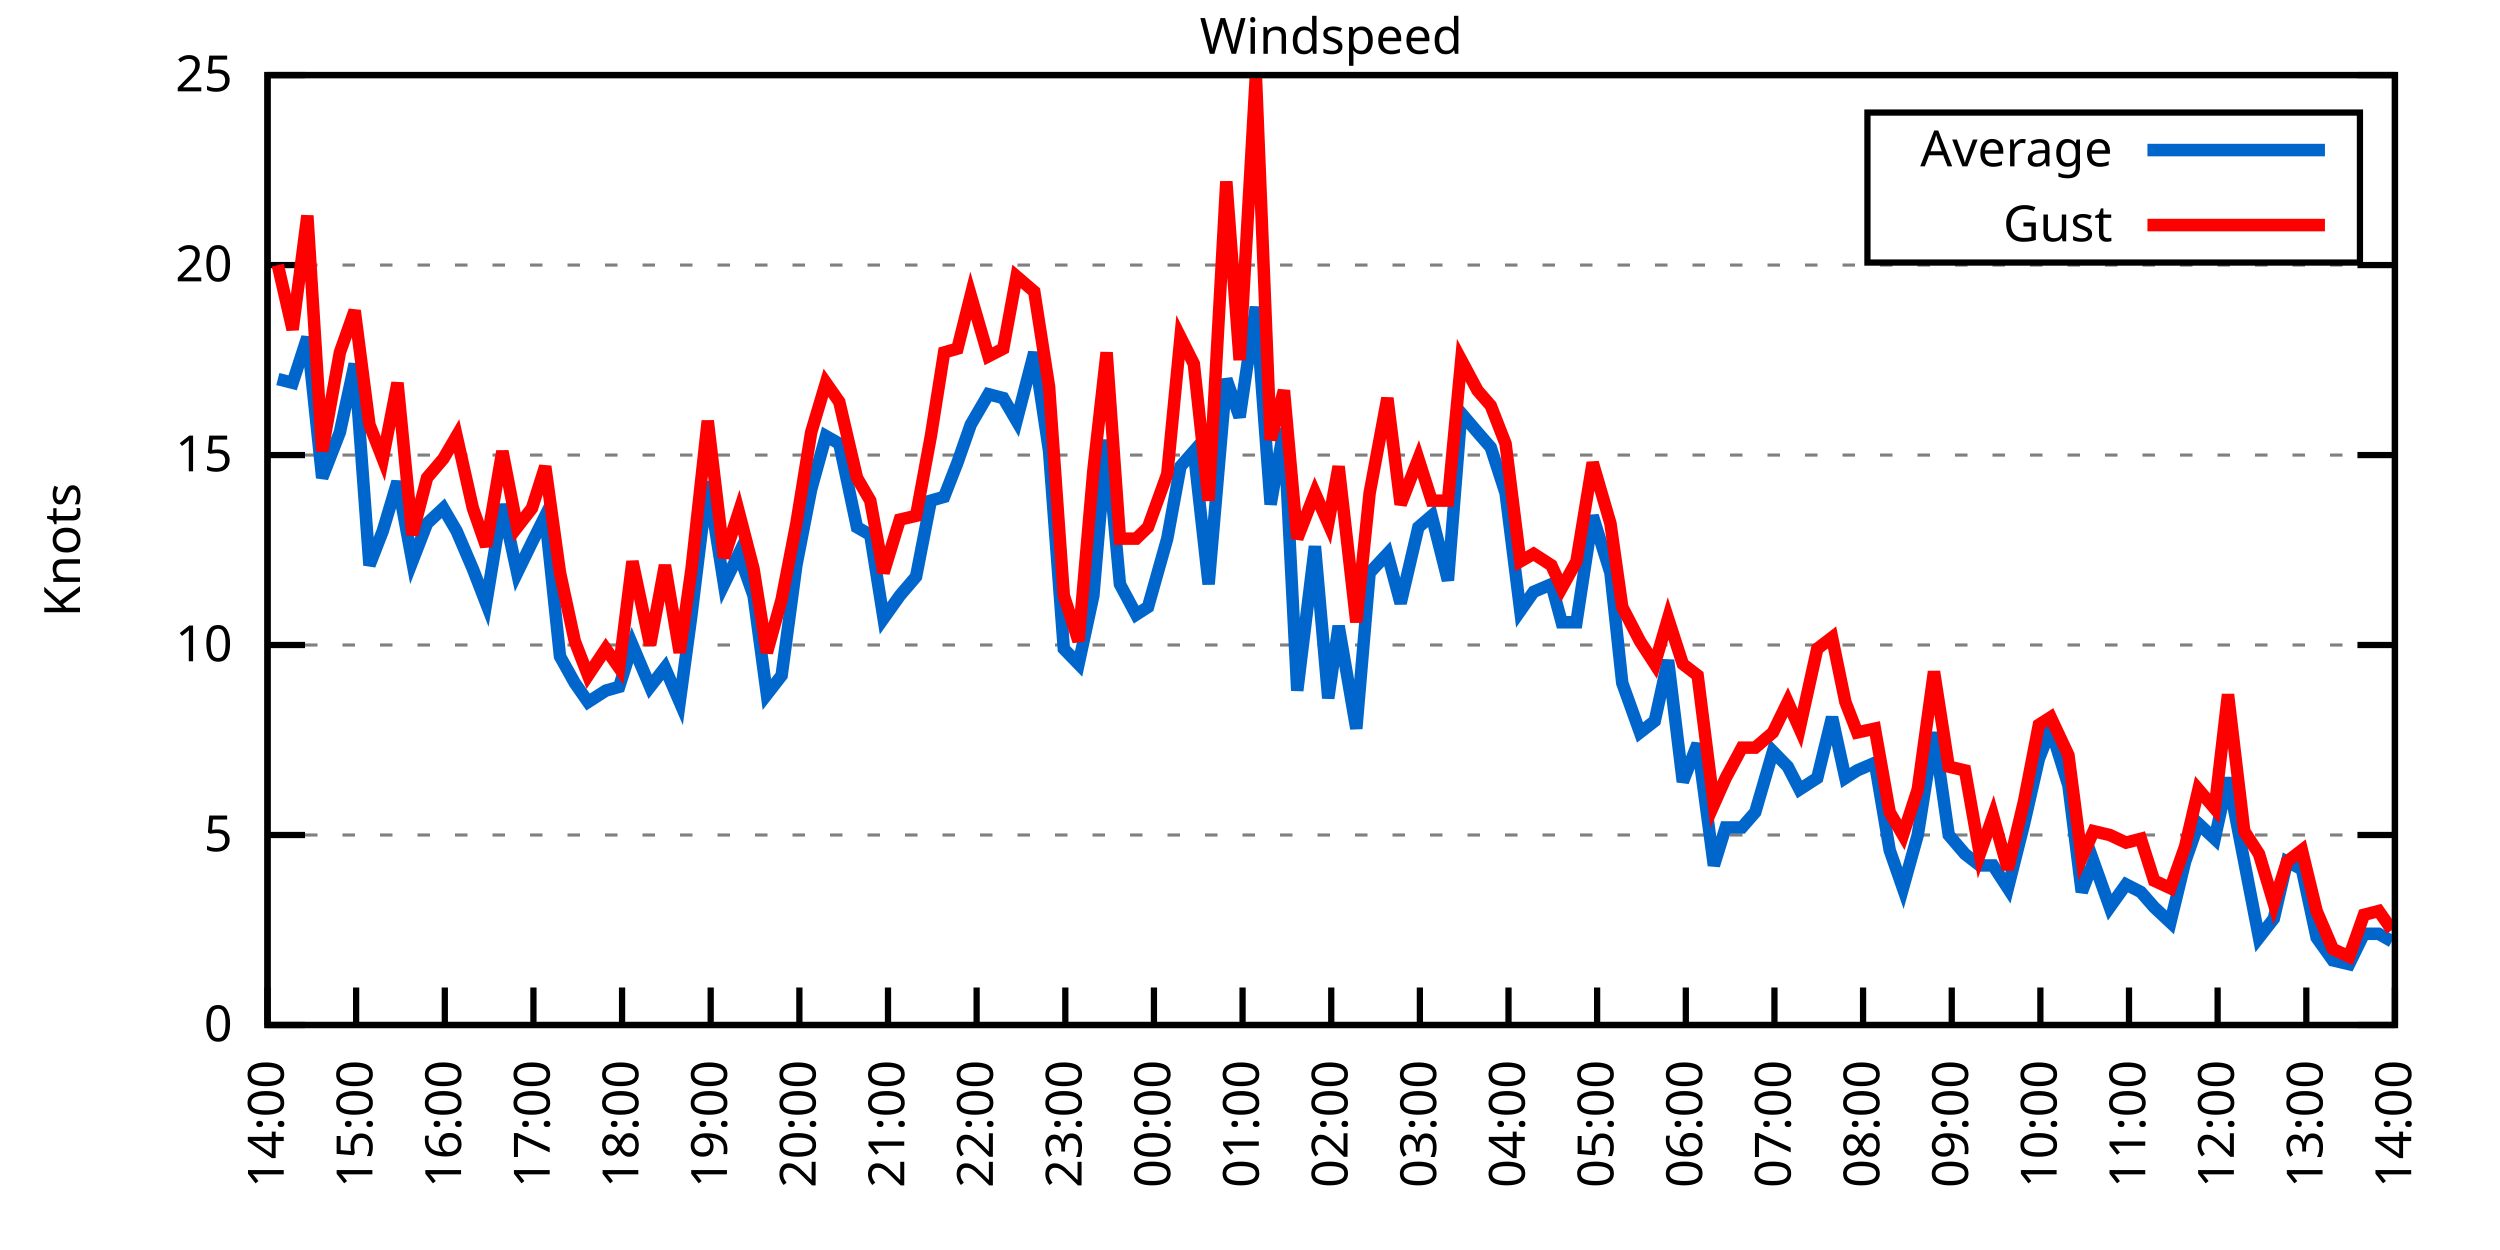
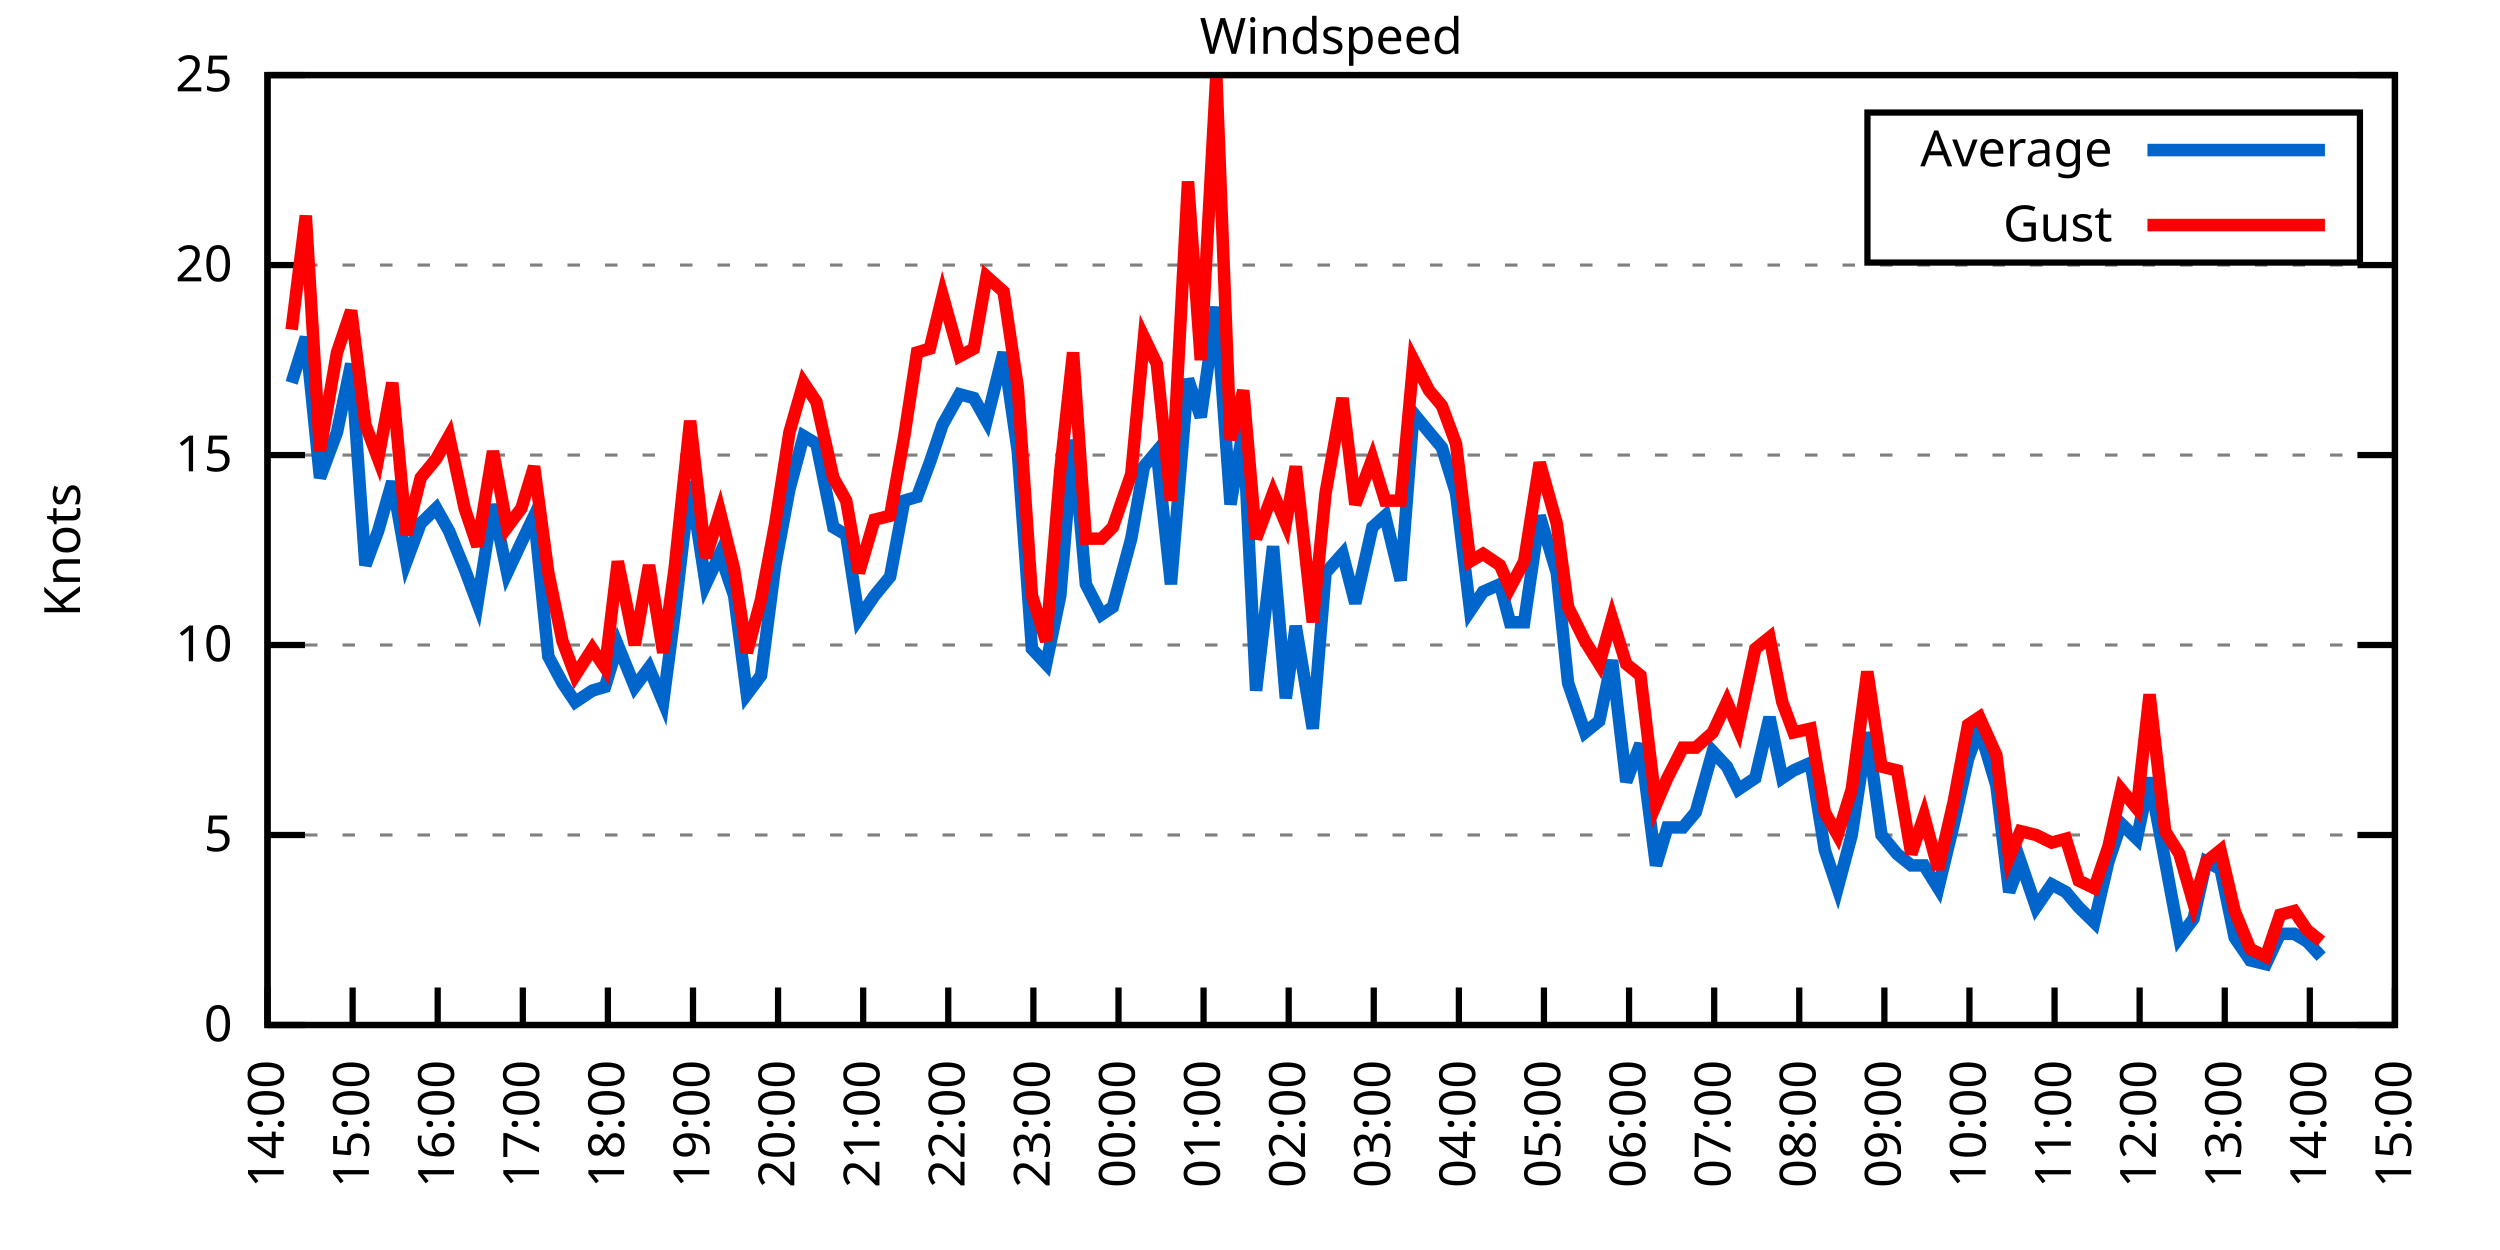
<svg xmlns="http://www.w3.org/2000/svg" xmlns:xlink="http://www.w3.org/1999/xlink" width="400" height="200" viewBox="0 0 400 200">
  <g id="gnuplot_canvas">
    <rect x="0" y="0" width="400" height="200" fill="none" />
    <defs>
      <circle id="gpDot" r="0.5" stroke-width="0.5" stroke="currentColor" />
      <path id="gpPt0" stroke-width="0.333" stroke="currentColor" d="M-1,0 h2 M0,-1 v2" />
      <path id="gpPt1" stroke-width="0.333" stroke="currentColor" d="M-1,-1 L1,1 M1,-1 L-1,1" />
      <path id="gpPt2" stroke-width="0.333" stroke="currentColor" d="M-1,0 L1,0 M0,-1 L0,1 M-1,-1 L1,1 M-1,1 L1,-1" />
      <rect id="gpPt3" stroke-width="0.333" stroke="currentColor" x="-1" y="-1" width="2" height="2" />
      <rect id="gpPt4" stroke-width="0.333" stroke="currentColor" fill="currentColor" x="-1" y="-1" width="2" height="2" />
      <circle id="gpPt5" stroke-width="0.333" stroke="currentColor" cx="0" cy="0" r="1" />
      <use xlink:href="#gpPt5" id="gpPt6" fill="currentColor" stroke="none" />
      <path id="gpPt7" stroke-width="0.333" stroke="currentColor" d="M0,-1.33 L-1.33,0.67 L1.33,0.67 z" />
      <use xlink:href="#gpPt7" id="gpPt8" fill="currentColor" stroke="none" />
      <use xlink:href="#gpPt7" id="gpPt9" stroke="currentColor" transform="rotate(180)" />
      <use xlink:href="#gpPt9" id="gpPt10" fill="currentColor" stroke="none" />
      <use xlink:href="#gpPt3" id="gpPt11" stroke="currentColor" transform="rotate(45)" />
      <use xlink:href="#gpPt11" id="gpPt12" fill="currentColor" stroke="none" />
      <path id="gpPt13" stroke-width="0.333" stroke="currentColor" d="M0,1.330 L1.265,0.411 L0.782,-1.067 L-0.782,-1.076 L-1.265,0.411 z" />
      <use xlink:href="#gpPt13" id="gpPt14" fill="currentColor" stroke="none" />
      <filter id="textbox" filterUnits="objectBoundingBox" x="0" y="0" height="1" width="1">
        <feFlood flood-color="white" flood-opacity="1" result="bgnd" />
        <feComposite in="SourceGraphic" in2="bgnd" operator="atop" />
      </filter>
      <filter id="greybox" filterUnits="objectBoundingBox" x="0" y="0" height="1" width="1">
        <feFlood flood-color="lightgrey" flood-opacity="1" result="grey" />
        <feComposite in="SourceGraphic" in2="grey" operator="atop" />
      </filter>
    </defs>
    <g fill="none" color="white" stroke="currentColor" stroke-width="1.00" stroke-linecap="butt" stroke-linejoin="miter">
</g>
    <g fill="none" color="black" stroke="currentColor" stroke-width="1.00" stroke-linecap="butt" stroke-linejoin="miter">
      <g stroke="none" shape-rendering="crispEdges">
        <polygon fill="rgb(255, 255, 255)" points="42.80,164.00 383.18,164.00 383.18,12.02 42.80,12.02 " />
      </g>
    </g>
    <g fill="none" color="black" stroke="currentColor" stroke-width="1.00" stroke-linecap="butt" stroke-linejoin="miter">
</g>
    <g fill="none" color="black" stroke="black" stroke-width="0.50" stroke-linecap="butt" stroke-linejoin="miter">
</g>
    <g fill="none" color="gray" stroke="currentColor" stroke-width="0.50" stroke-linecap="butt" stroke-linejoin="miter">
      <path stroke="gray" stroke-dasharray="2,4" class="gridline" d="M42.80,164.00 L383.19,164.00  " />
    </g>
    <g fill="none" color="gray" stroke="gray" stroke-width="1.00" stroke-linecap="butt" stroke-linejoin="miter">
</g>
    <g fill="none" color="black" stroke="currentColor" stroke-width="1.00" stroke-linecap="butt" stroke-linejoin="miter">
      <path stroke="black" d="M42.80,164.00 L48.80,164.00 M383.19,164.00 L377.19,164.00  " />
      <g transform="translate(37.20,166.60)" stroke="none" fill="black" font-family="Sans" font-size="8.00" text-anchor="end">
        <text>
          <tspan font-family="Sans"> 0</tspan>
        </text>
      </g>
    </g>
    <g fill="none" color="black" stroke="currentColor" stroke-width="1.00" stroke-linecap="butt" stroke-linejoin="miter">
</g>
    <g fill="none" color="black" stroke="black" stroke-width="0.50" stroke-linecap="butt" stroke-linejoin="miter">
</g>
    <g fill="none" color="gray" stroke="currentColor" stroke-width="0.50" stroke-linecap="butt" stroke-linejoin="miter">
      <path stroke="gray" stroke-dasharray="2,4" class="gridline" d="M42.80,133.60 L383.19,133.60  " />
    </g>
    <g fill="none" color="gray" stroke="gray" stroke-width="1.00" stroke-linecap="butt" stroke-linejoin="miter">
</g>
    <g fill="none" color="black" stroke="currentColor" stroke-width="1.00" stroke-linecap="butt" stroke-linejoin="miter">
      <path stroke="black" d="M42.80,133.60 L48.80,133.60 M383.19,133.60 L377.19,133.60  " />
      <g transform="translate(37.20,136.20)" stroke="none" fill="black" font-family="Sans" font-size="8.00" text-anchor="end">
        <text>
          <tspan font-family="Sans"> 5</tspan>
        </text>
      </g>
    </g>
    <g fill="none" color="black" stroke="currentColor" stroke-width="1.00" stroke-linecap="butt" stroke-linejoin="miter">
</g>
    <g fill="none" color="black" stroke="black" stroke-width="0.50" stroke-linecap="butt" stroke-linejoin="miter">
</g>
    <g fill="none" color="gray" stroke="currentColor" stroke-width="0.50" stroke-linecap="butt" stroke-linejoin="miter">
      <path stroke="gray" stroke-dasharray="2,4" class="gridline" d="M42.80,103.20 L383.19,103.20  " />
    </g>
    <g fill="none" color="gray" stroke="gray" stroke-width="1.00" stroke-linecap="butt" stroke-linejoin="miter">
</g>
    <g fill="none" color="black" stroke="currentColor" stroke-width="1.00" stroke-linecap="butt" stroke-linejoin="miter">
      <path stroke="black" d="M42.80,103.20 L48.80,103.20 M383.19,103.20 L377.19,103.20  " />
      <g transform="translate(37.20,105.80)" stroke="none" fill="black" font-family="Sans" font-size="8.00" text-anchor="end">
        <text>
          <tspan font-family="Sans"> 10</tspan>
        </text>
      </g>
    </g>
    <g fill="none" color="black" stroke="currentColor" stroke-width="1.00" stroke-linecap="butt" stroke-linejoin="miter">
</g>
    <g fill="none" color="black" stroke="black" stroke-width="0.50" stroke-linecap="butt" stroke-linejoin="miter">
</g>
    <g fill="none" color="gray" stroke="currentColor" stroke-width="0.50" stroke-linecap="butt" stroke-linejoin="miter">
      <path stroke="gray" stroke-dasharray="2,4" class="gridline" d="M42.80,72.81 L383.19,72.81  " />
    </g>
    <g fill="none" color="gray" stroke="gray" stroke-width="1.00" stroke-linecap="butt" stroke-linejoin="miter">
</g>
    <g fill="none" color="black" stroke="currentColor" stroke-width="1.00" stroke-linecap="butt" stroke-linejoin="miter">
      <path stroke="black" d="M42.80,72.81 L48.80,72.81 M383.19,72.81 L377.19,72.81  " />
      <g transform="translate(37.20,75.41)" stroke="none" fill="black" font-family="Sans" font-size="8.00" text-anchor="end">
        <text>
          <tspan font-family="Sans"> 15</tspan>
        </text>
      </g>
    </g>
    <g fill="none" color="black" stroke="currentColor" stroke-width="1.00" stroke-linecap="butt" stroke-linejoin="miter">
</g>
    <g fill="none" color="black" stroke="black" stroke-width="0.50" stroke-linecap="butt" stroke-linejoin="miter">
</g>
    <g fill="none" color="gray" stroke="currentColor" stroke-width="0.50" stroke-linecap="butt" stroke-linejoin="miter">
      <path stroke="gray" stroke-dasharray="2,4" class="gridline" d="M42.80,42.41 L383.19,42.41  " />
    </g>
    <g fill="none" color="gray" stroke="gray" stroke-width="1.00" stroke-linecap="butt" stroke-linejoin="miter">
</g>
    <g fill="none" color="black" stroke="currentColor" stroke-width="1.00" stroke-linecap="butt" stroke-linejoin="miter">
      <path stroke="black" d="M42.80,42.41 L48.80,42.41 M383.19,42.41 L377.19,42.41  " />
      <g transform="translate(37.20,45.01)" stroke="none" fill="black" font-family="Sans" font-size="8.00" text-anchor="end">
        <text>
          <tspan font-family="Sans"> 20</tspan>
        </text>
      </g>
    </g>
    <g fill="none" color="black" stroke="currentColor" stroke-width="1.00" stroke-linecap="butt" stroke-linejoin="miter">
</g>
    <g fill="none" color="black" stroke="black" stroke-width="0.50" stroke-linecap="butt" stroke-linejoin="miter">
</g>
    <g fill="none" color="gray" stroke="currentColor" stroke-width="0.50" stroke-linecap="butt" stroke-linejoin="miter">
      <path stroke="gray" stroke-dasharray="2,4" class="gridline" d="M42.80,12.01 L383.19,12.01  " />
    </g>
    <g fill="none" color="gray" stroke="gray" stroke-width="1.00" stroke-linecap="butt" stroke-linejoin="miter">
</g>
    <g fill="none" color="black" stroke="currentColor" stroke-width="1.00" stroke-linecap="butt" stroke-linejoin="miter">
      <path stroke="black" d="M42.80,12.01 L48.80,12.01 M383.19,12.01 L377.19,12.01  " />
      <g transform="translate(37.20,14.61)" stroke="none" fill="black" font-family="Sans" font-size="8.00" text-anchor="end">
        <text>
          <tspan font-family="Sans"> 25</tspan>
        </text>
      </g>
    </g>
    <g fill="none" color="black" stroke="currentColor" stroke-width="1.00" stroke-linecap="butt" stroke-linejoin="miter">
      <path stroke="black" d="M42.80,164.00 L42.80,158.00  " />
      <g transform="translate(45.40,169.60) rotate(270.00)" stroke="none" fill="black" font-family="Sans" font-size="8.00" text-anchor="end">
        <text>
          <tspan font-family="Sans">14:00</tspan>
        </text>
      </g>
    </g>
    <g fill="none" color="black" stroke="currentColor" stroke-width="1.00" stroke-linecap="butt" stroke-linejoin="miter">
-       <path stroke="black" d="M56.98,164.00 L56.98,158.00  " />
-       <g transform="translate(59.58,169.60) rotate(270.00)" stroke="none" fill="black" font-family="Sans" font-size="8.00" text-anchor="end">
+       <path stroke="black" d="M56.42,164.00 L56.42,158.00  " />
+       <g transform="translate(59.02,169.60) rotate(270.00)" stroke="none" fill="black" font-family="Sans" font-size="8.00" text-anchor="end">
        <text>
          <tspan font-family="Sans">15:00</tspan>
        </text>
      </g>
    </g>
    <g fill="none" color="black" stroke="currentColor" stroke-width="1.00" stroke-linecap="butt" stroke-linejoin="miter">
-       <path stroke="black" d="M71.17,164.00 L71.17,158.00  " />
-       <g transform="translate(73.77,169.60) rotate(270.00)" stroke="none" fill="black" font-family="Sans" font-size="8.00" text-anchor="end">
+       <path stroke="black" d="M70.03,164.00 L70.03,158.00  " />
+       <g transform="translate(72.63,169.60) rotate(270.00)" stroke="none" fill="black" font-family="Sans" font-size="8.00" text-anchor="end">
        <text>
          <tspan font-family="Sans">16:00</tspan>
        </text>
      </g>
    </g>
    <g fill="none" color="black" stroke="currentColor" stroke-width="1.00" stroke-linecap="butt" stroke-linejoin="miter">
-       <path stroke="black" d="M85.35,164.00 L85.35,158.00  " />
-       <g transform="translate(87.95,169.60) rotate(270.00)" stroke="none" fill="black" font-family="Sans" font-size="8.00" text-anchor="end">
+       <path stroke="black" d="M83.65,164.00 L83.65,158.00  " />
+       <g transform="translate(86.25,169.60) rotate(270.00)" stroke="none" fill="black" font-family="Sans" font-size="8.00" text-anchor="end">
        <text>
          <tspan font-family="Sans">17:00</tspan>
        </text>
      </g>
    </g>
    <g fill="none" color="black" stroke="currentColor" stroke-width="1.00" stroke-linecap="butt" stroke-linejoin="miter">
-       <path stroke="black" d="M99.53,164.00 L99.53,158.00  " />
-       <g transform="translate(102.13,169.60) rotate(270.00)" stroke="none" fill="black" font-family="Sans" font-size="8.00" text-anchor="end">
+       <path stroke="black" d="M97.26,164.00 L97.26,158.00  " />
+       <g transform="translate(99.86,169.60) rotate(270.00)" stroke="none" fill="black" font-family="Sans" font-size="8.00" text-anchor="end">
        <text>
          <tspan font-family="Sans">18:00</tspan>
        </text>
      </g>
    </g>
    <g fill="none" color="black" stroke="currentColor" stroke-width="1.00" stroke-linecap="butt" stroke-linejoin="miter">
-       <path stroke="black" d="M113.71,164.00 L113.71,158.00  " />
-       <g transform="translate(116.31,169.60) rotate(270.00)" stroke="none" fill="black" font-family="Sans" font-size="8.00" text-anchor="end">
+       <path stroke="black" d="M110.88,164.00 L110.88,158.00  " />
+       <g transform="translate(113.48,169.60) rotate(270.00)" stroke="none" fill="black" font-family="Sans" font-size="8.00" text-anchor="end">
        <text>
          <tspan font-family="Sans">19:00</tspan>
        </text>
      </g>
    </g>
    <g fill="none" color="black" stroke="currentColor" stroke-width="1.00" stroke-linecap="butt" stroke-linejoin="miter">
-       <path stroke="black" d="M127.90,164.00 L127.90,158.00  " />
-       <g transform="translate(130.50,169.60) rotate(270.00)" stroke="none" fill="black" font-family="Sans" font-size="8.00" text-anchor="end">
+       <path stroke="black" d="M124.49,164.00 L124.49,158.00  " />
+       <g transform="translate(127.09,169.60) rotate(270.00)" stroke="none" fill="black" font-family="Sans" font-size="8.00" text-anchor="end">
        <text>
          <tspan font-family="Sans">20:00</tspan>
        </text>
      </g>
    </g>
    <g fill="none" color="black" stroke="currentColor" stroke-width="1.00" stroke-linecap="butt" stroke-linejoin="miter">
-       <path stroke="black" d="M142.08,164.00 L142.08,158.00  " />
-       <g transform="translate(144.68,169.60) rotate(270.00)" stroke="none" fill="black" font-family="Sans" font-size="8.00" text-anchor="end">
+       <path stroke="black" d="M138.11,164.00 L138.11,158.00  " />
+       <g transform="translate(140.71,169.60) rotate(270.00)" stroke="none" fill="black" font-family="Sans" font-size="8.00" text-anchor="end">
        <text>
          <tspan font-family="Sans">21:00</tspan>
        </text>
      </g>
    </g>
    <g fill="none" color="black" stroke="currentColor" stroke-width="1.00" stroke-linecap="butt" stroke-linejoin="miter">
-       <path stroke="black" d="M156.26,164.00 L156.26,158.00  " />
-       <g transform="translate(158.86,169.60) rotate(270.00)" stroke="none" fill="black" font-family="Sans" font-size="8.00" text-anchor="end">
+       <path stroke="black" d="M151.72,164.00 L151.72,158.00  " />
+       <g transform="translate(154.32,169.60) rotate(270.00)" stroke="none" fill="black" font-family="Sans" font-size="8.00" text-anchor="end">
        <text>
          <tspan font-family="Sans">22:00</tspan>
        </text>
      </g>
    </g>
    <g fill="none" color="black" stroke="currentColor" stroke-width="1.00" stroke-linecap="butt" stroke-linejoin="miter">
-       <path stroke="black" d="M170.45,164.00 L170.45,158.00  " />
-       <g transform="translate(173.05,169.60) rotate(270.00)" stroke="none" fill="black" font-family="Sans" font-size="8.00" text-anchor="end">
+       <path stroke="black" d="M165.34,164.00 L165.34,158.00  " />
+       <g transform="translate(167.94,169.60) rotate(270.00)" stroke="none" fill="black" font-family="Sans" font-size="8.00" text-anchor="end">
        <text>
          <tspan font-family="Sans">23:00</tspan>
        </text>
      </g>
    </g>
    <g fill="none" color="black" stroke="currentColor" stroke-width="1.00" stroke-linecap="butt" stroke-linejoin="miter">
-       <path stroke="black" d="M184.63,164.00 L184.63,158.00  " />
-       <g transform="translate(187.23,169.60) rotate(270.00)" stroke="none" fill="black" font-family="Sans" font-size="8.00" text-anchor="end">
+       <path stroke="black" d="M178.96,164.00 L178.96,158.00  " />
+       <g transform="translate(181.56,169.60) rotate(270.00)" stroke="none" fill="black" font-family="Sans" font-size="8.00" text-anchor="end">
        <text>
          <tspan font-family="Sans">00:00</tspan>
        </text>
      </g>
    </g>
    <g fill="none" color="black" stroke="currentColor" stroke-width="1.00" stroke-linecap="butt" stroke-linejoin="miter">
-       <path stroke="black" d="M198.81,164.00 L198.81,158.00  " />
-       <g transform="translate(201.41,169.60) rotate(270.00)" stroke="none" fill="black" font-family="Sans" font-size="8.00" text-anchor="end">
+       <path stroke="black" d="M192.57,164.00 L192.57,158.00  " />
+       <g transform="translate(195.17,169.60) rotate(270.00)" stroke="none" fill="black" font-family="Sans" font-size="8.00" text-anchor="end">
        <text>
          <tspan font-family="Sans">01:00</tspan>
        </text>
      </g>
    </g>
    <g fill="none" color="black" stroke="currentColor" stroke-width="1.00" stroke-linecap="butt" stroke-linejoin="miter">
-       <path stroke="black" d="M213.00,164.00 L213.00,158.00  " />
-       <g transform="translate(215.60,169.60) rotate(270.00)" stroke="none" fill="black" font-family="Sans" font-size="8.00" text-anchor="end">
+       <path stroke="black" d="M206.19,164.00 L206.19,158.00  " />
+       <g transform="translate(208.79,169.60) rotate(270.00)" stroke="none" fill="black" font-family="Sans" font-size="8.00" text-anchor="end">
        <text>
          <tspan font-family="Sans">02:00</tspan>
        </text>
      </g>
    </g>
    <g fill="none" color="black" stroke="currentColor" stroke-width="1.00" stroke-linecap="butt" stroke-linejoin="miter">
-       <path stroke="black" d="M227.18,164.00 L227.18,158.00  " />
-       <g transform="translate(229.78,169.60) rotate(270.00)" stroke="none" fill="black" font-family="Sans" font-size="8.00" text-anchor="end">
+       <path stroke="black" d="M219.80,164.00 L219.80,158.00  " />
+       <g transform="translate(222.40,169.60) rotate(270.00)" stroke="none" fill="black" font-family="Sans" font-size="8.00" text-anchor="end">
        <text>
          <tspan font-family="Sans">03:00</tspan>
        </text>
      </g>
    </g>
    <g fill="none" color="black" stroke="currentColor" stroke-width="1.00" stroke-linecap="butt" stroke-linejoin="miter">
-       <path stroke="black" d="M241.36,164.00 L241.36,158.00  " />
-       <g transform="translate(243.96,169.60) rotate(270.00)" stroke="none" fill="black" font-family="Sans" font-size="8.00" text-anchor="end">
+       <path stroke="black" d="M233.42,164.00 L233.42,158.00  " />
+       <g transform="translate(236.02,169.60) rotate(270.00)" stroke="none" fill="black" font-family="Sans" font-size="8.00" text-anchor="end">
        <text>
          <tspan font-family="Sans">04:00</tspan>
        </text>
      </g>
    </g>
    <g fill="none" color="black" stroke="currentColor" stroke-width="1.00" stroke-linecap="butt" stroke-linejoin="miter">
-       <path stroke="black" d="M255.54,164.00 L255.54,158.00  " />
-       <g transform="translate(258.14,169.60) rotate(270.00)" stroke="none" fill="black" font-family="Sans" font-size="8.00" text-anchor="end">
+       <path stroke="black" d="M247.03,164.00 L247.03,158.00  " />
+       <g transform="translate(249.63,169.60) rotate(270.00)" stroke="none" fill="black" font-family="Sans" font-size="8.00" text-anchor="end">
        <text>
          <tspan font-family="Sans">05:00</tspan>
        </text>
      </g>
    </g>
    <g fill="none" color="black" stroke="currentColor" stroke-width="1.00" stroke-linecap="butt" stroke-linejoin="miter">
-       <path stroke="black" d="M269.73,164.00 L269.73,158.00  " />
-       <g transform="translate(272.33,169.60) rotate(270.00)" stroke="none" fill="black" font-family="Sans" font-size="8.00" text-anchor="end">
+       <path stroke="black" d="M260.65,164.00 L260.65,158.00  " />
+       <g transform="translate(263.25,169.60) rotate(270.00)" stroke="none" fill="black" font-family="Sans" font-size="8.00" text-anchor="end">
        <text>
          <tspan font-family="Sans">06:00</tspan>
        </text>
      </g>
    </g>
    <g fill="none" color="black" stroke="currentColor" stroke-width="1.00" stroke-linecap="butt" stroke-linejoin="miter">
-       <path stroke="black" d="M283.91,164.00 L283.91,158.00  " />
-       <g transform="translate(286.51,169.60) rotate(270.00)" stroke="none" fill="black" font-family="Sans" font-size="8.00" text-anchor="end">
+       <path stroke="black" d="M274.27,164.00 L274.27,158.00  " />
+       <g transform="translate(276.87,169.60) rotate(270.00)" stroke="none" fill="black" font-family="Sans" font-size="8.00" text-anchor="end">
        <text>
          <tspan font-family="Sans">07:00</tspan>
        </text>
      </g>
    </g>
    <g fill="none" color="black" stroke="currentColor" stroke-width="1.00" stroke-linecap="butt" stroke-linejoin="miter">
-       <path stroke="black" d="M298.09,164.00 L298.09,158.00  " />
-       <g transform="translate(300.69,169.60) rotate(270.00)" stroke="none" fill="black" font-family="Sans" font-size="8.00" text-anchor="end">
+       <path stroke="black" d="M287.88,164.00 L287.88,158.00  " />
+       <g transform="translate(290.48,169.60) rotate(270.00)" stroke="none" fill="black" font-family="Sans" font-size="8.00" text-anchor="end">
        <text>
          <tspan font-family="Sans">08:00</tspan>
        </text>
      </g>
    </g>
    <g fill="none" color="black" stroke="currentColor" stroke-width="1.00" stroke-linecap="butt" stroke-linejoin="miter">
-       <path stroke="black" d="M312.28,164.00 L312.28,158.00  " />
-       <g transform="translate(314.88,169.60) rotate(270.00)" stroke="none" fill="black" font-family="Sans" font-size="8.00" text-anchor="end">
+       <path stroke="black" d="M301.50,164.00 L301.50,158.00  " />
+       <g transform="translate(304.10,169.60) rotate(270.00)" stroke="none" fill="black" font-family="Sans" font-size="8.00" text-anchor="end">
        <text>
          <tspan font-family="Sans">09:00</tspan>
        </text>
      </g>
    </g>
    <g fill="none" color="black" stroke="currentColor" stroke-width="1.00" stroke-linecap="butt" stroke-linejoin="miter">
-       <path stroke="black" d="M326.46,164.00 L326.46,158.00  " />
-       <g transform="translate(329.06,169.60) rotate(270.00)" stroke="none" fill="black" font-family="Sans" font-size="8.00" text-anchor="end">
+       <path stroke="black" d="M315.11,164.00 L315.11,158.00  " />
+       <g transform="translate(317.71,169.60) rotate(270.00)" stroke="none" fill="black" font-family="Sans" font-size="8.00" text-anchor="end">
        <text>
          <tspan font-family="Sans">10:00</tspan>
        </text>
      </g>
    </g>
    <g fill="none" color="black" stroke="currentColor" stroke-width="1.00" stroke-linecap="butt" stroke-linejoin="miter">
-       <path stroke="black" d="M340.64,164.00 L340.64,158.00  " />
-       <g transform="translate(343.24,169.60) rotate(270.00)" stroke="none" fill="black" font-family="Sans" font-size="8.00" text-anchor="end">
+       <path stroke="black" d="M328.73,164.00 L328.73,158.00  " />
+       <g transform="translate(331.33,169.60) rotate(270.00)" stroke="none" fill="black" font-family="Sans" font-size="8.00" text-anchor="end">
        <text>
          <tspan font-family="Sans">11:00</tspan>
        </text>
      </g>
    </g>
    <g fill="none" color="black" stroke="currentColor" stroke-width="1.00" stroke-linecap="butt" stroke-linejoin="miter">
-       <path stroke="black" d="M354.82,164.00 L354.82,158.00  " />
-       <g transform="translate(357.42,169.60) rotate(270.00)" stroke="none" fill="black" font-family="Sans" font-size="8.00" text-anchor="end">
+       <path stroke="black" d="M342.34,164.00 L342.34,158.00  " />
+       <g transform="translate(344.94,169.60) rotate(270.00)" stroke="none" fill="black" font-family="Sans" font-size="8.00" text-anchor="end">
        <text>
          <tspan font-family="Sans">12:00</tspan>
        </text>
      </g>
    </g>
    <g fill="none" color="black" stroke="currentColor" stroke-width="1.00" stroke-linecap="butt" stroke-linejoin="miter">
-       <path stroke="black" d="M369.01,164.00 L369.01,158.00  " />
-       <g transform="translate(371.61,169.60) rotate(270.00)" stroke="none" fill="black" font-family="Sans" font-size="8.00" text-anchor="end">
+       <path stroke="black" d="M355.96,164.00 L355.96,158.00  " />
+       <g transform="translate(358.56,169.60) rotate(270.00)" stroke="none" fill="black" font-family="Sans" font-size="8.00" text-anchor="end">
        <text>
          <tspan font-family="Sans">13:00</tspan>
+         </text>
+       </g>
+     </g>
+     <g fill="none" color="black" stroke="currentColor" stroke-width="1.00" stroke-linecap="butt" stroke-linejoin="miter">
+       <path stroke="black" d="M369.57,164.00 L369.57,158.00  " />
+       <g transform="translate(372.17,169.60) rotate(270.00)" stroke="none" fill="black" font-family="Sans" font-size="8.00" text-anchor="end">
+         <text>
+           <tspan font-family="Sans">14:00</tspan>
        </text>
      </g>
    </g>
    <g fill="none" color="black" stroke="currentColor" stroke-width="1.00" stroke-linecap="butt" stroke-linejoin="miter">
      <path stroke="black" d="M383.19,164.00 L383.19,158.00  " />
      <g transform="translate(385.79,169.60) rotate(270.00)" stroke="none" fill="black" font-family="Sans" font-size="8.00" text-anchor="end">
        <text>
-           <tspan font-family="Sans">14:00</tspan>
+           <tspan font-family="Sans">15:00</tspan>
        </text>
      </g>
    </g>
    <g fill="none" color="black" stroke="currentColor" stroke-width="1.00" stroke-linecap="butt" stroke-linejoin="miter">
</g>
    <g fill="none" color="black" stroke="currentColor" stroke-width="1.00" stroke-linecap="butt" stroke-linejoin="miter">
      <path stroke="black" d="M42.80,12.01 L42.80,164.00 L383.19,164.00 L383.19,12.01 L42.80,12.01 Z  " />
    </g>
    <g fill="none" color="black" stroke="currentColor" stroke-width="1.00" stroke-linecap="butt" stroke-linejoin="miter">
</g>
    <g fill="none" color="black" stroke="currentColor" stroke-width="1.00" stroke-linecap="butt" stroke-linejoin="miter">
      <path stroke="black" d="M298.79,42.01 L298.79,18.01 L377.59,18.01 L377.59,42.01 L298.79,42.01 Z  " />
    </g>
    <g id="Windspeed_plot_1">
      <g fill="none" color="white" stroke="black" stroke-width="2.00" stroke-linecap="butt" stroke-linejoin="miter">
</g>
      <g fill="none" color="black" stroke="currentColor" stroke-width="2.00" stroke-linecap="butt" stroke-linejoin="miter">
        <g transform="translate(337.99,26.61)" stroke="none" fill="black" font-family="Sans" font-size="8.00" text-anchor="end">
          <text>
            <tspan font-family="Sans">Average</tspan>
          </text>
        </g>
      </g>
      <g fill="none" color="black" stroke="currentColor" stroke-width="2.00" stroke-linecap="butt" stroke-linejoin="miter">
-         <path stroke="rgb(  0, 102, 204)" d="M343.59,24.01 L371.99,24.01 M44.45,60.65 L46.82,61.25 L49.18,53.96 L51.55,76.45 L54.38,69.16 L56.75,58.21   L59.11,90.44 L61.24,84.97 L63.60,77.06 L65.97,89.83 L68.33,83.75 L70.93,81.32 L73.06,84.97 L75.66,91.04   L77.78,96.52 L80.38,80.71 L82.75,91.65 L85.11,86.79 L87.24,82.53 L89.60,105.03 L91.97,109.28 L94.09,112.32   L96.93,110.50 L99.06,109.89 L101.19,103.20 L104.02,109.89 L106.39,106.85 L108.75,112.32 L110.64,98.34 L113.24,77.06   L115.84,93.48 L118.21,88.61 L120.57,95.30 L122.70,111.11 L125.06,108.07 L127.42,90.44 L129.79,78.28 L132.15,69.77   L134.28,70.98 L137.12,84.36 L139.24,85.57 L141.37,98.95 L143.97,95.30 L146.57,92.26 L148.94,80.10 L151.06,79.49   L153.19,74.02 L155.32,67.94 L158.15,63.08 L160.52,63.69 L162.65,67.33 L165.48,56.39 L167.85,72.20 L170.21,103.81   L172.57,106.24 L174.94,95.30 L177.06,70.37 L179.19,93.48 L181.79,98.34 L183.68,97.12 L186.76,86.18 L188.88,74.63   L191.01,72.20 L193.38,93.48 L196.21,60.65 L198.34,66.73 L200.94,49.10 L203.30,80.71 L205.43,68.55 L207.56,110.50   L210.39,87.40 L212.52,111.72 L214.18,100.16 L217.01,116.58 L219.14,91.65 L221.98,88.61 L224.10,96.52 L226.94,84.36   L229.07,82.53 L231.67,92.87 L233.80,66.12 L236.40,69.16 L238.52,71.59 L240.89,78.89 L243.25,97.73 L245.38,94.69   L248.22,93.48 L249.87,99.56 L252.23,99.56 L254.83,82.53 L257.67,91.65 L259.56,109.28 L262.40,117.19 L264.76,115.36   L266.89,105.64 L269.25,125.09 L271.62,119.01 L274.22,138.47 L276.11,132.39 L278.71,132.39 L280.84,129.95 L283.67,120.23   L286.04,122.66 L287.93,126.31 L290.76,124.48 L293.13,114.76 L295.26,124.48 L297.15,123.27 L299.98,122.05 L302.35,136.03   L304.47,142.11 L306.84,133.60 L309.44,117.19 L311.80,133.60 L314.40,136.64 L316.77,138.47 L318.89,138.47 L321.26,142.11   L323.86,131.78 L326.22,121.44 L328.11,116.58 L330.95,125.70 L333.08,142.72 L334.97,137.86 L337.57,145.15 L340.17,141.51   L342.53,142.72 L344.66,145.15 L347.26,147.59 L349.62,137.86 L351.75,131.78 L354.35,134.21 L356.48,124.48 L359.08,137.86   L361.44,150.02 L363.81,146.98 L365.93,137.86 L368.30,139.07 L370.66,150.02 L373.26,153.66 L375.86,154.27 L378.23,149.41   L380.59,149.41 L382.72,150.62  " />
+         <path stroke="rgb(  0, 102, 204)" d="M343.59,24.01 L371.99,24.01 M46.66,61.25 L48.93,53.96 L51.20,76.45 L53.92,69.16 L56.19,58.21 L58.46,90.44   L60.50,84.97 L62.77,77.06 L65.04,89.83 L67.31,83.75 L69.80,81.32 L71.85,84.97 L74.34,91.04 L76.39,96.52   L78.88,80.71 L81.15,91.65 L83.42,86.79 L85.46,82.53 L87.73,105.03 L90.00,109.28 L92.04,112.32 L94.77,110.50   L96.81,109.89 L98.85,103.20 L101.57,109.89 L103.84,106.85 L106.11,112.32 L107.93,98.34 L110.42,77.06 L112.92,93.48   L115.19,88.61 L117.46,95.30 L119.50,111.11 L121.77,108.07 L124.04,90.44 L126.31,78.28 L128.58,69.77 L130.62,70.98   L133.34,84.36 L135.39,85.57 L137.43,98.95 L139.92,95.30 L142.42,92.26 L144.69,80.10 L146.73,79.49 L148.77,74.02   L150.82,67.94 L153.54,63.08 L155.81,63.69 L157.85,67.33 L160.57,56.39 L162.84,72.20 L165.11,103.81 L167.38,106.24   L169.65,95.30 L171.69,70.37 L173.74,93.48 L176.23,98.34 L178.05,97.12 L181.00,86.18 L183.04,74.63 L185.08,72.20   L187.35,93.48 L190.08,60.65 L192.12,66.73 L194.61,49.10 L196.88,80.71 L198.93,68.55 L200.97,110.50 L203.69,87.40   L205.73,111.72 L207.32,100.16 L210.04,116.58 L212.09,91.65 L214.81,88.61 L216.85,96.52 L219.58,84.36 L221.62,82.53   L224.11,92.87 L226.16,66.12 L228.65,69.16 L230.70,71.59 L232.96,78.89 L235.23,97.73 L237.28,94.69 L240.00,93.48   L241.59,99.56 L243.86,99.56 L246.35,82.53 L249.08,91.65 L250.89,109.28 L253.61,117.19 L255.88,115.36 L257.93,105.64   L260.20,125.09 L262.47,119.01 L264.96,138.47 L266.78,132.39 L269.27,132.39 L271.32,129.95 L274.04,120.23 L276.31,122.66   L278.12,126.31 L280.85,124.48 L283.12,114.76 L285.16,124.48 L286.97,123.27 L289.70,122.05 L291.97,136.03 L294.01,142.11   L296.28,133.60 L298.77,117.19 L301.04,133.60 L303.54,136.64 L305.81,138.47 L307.85,138.47 L310.12,142.11 L312.62,131.78   L314.89,121.44 L316.70,116.58 L319.42,125.70 L321.47,142.72 L323.28,137.86 L325.78,145.15 L328.27,141.51 L330.54,142.72   L332.59,145.15 L335.08,147.59 L337.35,137.86 L339.39,131.78 L341.89,134.21 L343.93,124.48 L346.43,137.86 L348.70,150.02   L350.97,146.98 L353.01,137.86 L355.28,139.07 L357.55,150.02 L360.04,153.66 L362.54,154.27 L364.81,149.41 L367.08,149.41   L369.12,150.62 L371.39,153.06  " />
      </g>
    </g>
    <g id="Windspeed_plot_2">
      <g fill="none" color="black" stroke="currentColor" stroke-width="2.00" stroke-linecap="butt" stroke-linejoin="miter">
        <g transform="translate(337.99,38.61)" stroke="none" fill="black" font-family="Sans" font-size="8.00" text-anchor="end">
          <text>
            <tspan font-family="Sans">Gust</tspan>
          </text>
        </g>
      </g>
      <g fill="none" color="black" stroke="currentColor" stroke-width="2.00" stroke-linecap="butt" stroke-linejoin="miter">
-         <path stroke="rgb(255,   0,   0)" d="M343.59,36.01 L371.99,36.01 M44.45,42.41 L46.82,52.74 L49.18,34.50 L51.55,72.20 L54.38,56.39 L56.75,49.70   L59.11,67.94 L61.24,73.41 L63.60,61.25 L65.97,85.57 L68.33,76.45 L70.93,73.41 L73.06,69.77 L75.66,81.32   L77.78,87.40 L80.38,72.20 L82.75,84.36 L85.11,81.32 L87.24,74.63 L89.60,91.65 L91.97,102.60 L94.09,108.07   L96.93,103.81 L99.06,106.85 L101.19,89.83 L104.02,103.20 L106.39,90.44 L108.75,104.42 L110.64,91.04 L113.24,67.33   L115.84,89.22 L118.21,81.93 L120.57,91.04 L122.70,104.42 L125.06,95.91 L127.42,83.75 L129.79,69.16 L132.15,61.25   L134.28,64.29 L137.12,76.45 L139.24,80.10 L141.37,91.65 L143.97,83.14 L146.57,82.53 L148.94,69.77 L151.06,56.39   L153.19,55.78 L155.32,47.27 L158.15,57.00 L160.52,55.78 L162.65,44.23 L165.48,46.66 L167.85,61.86 L170.21,95.30   L172.57,102.60 L174.94,75.24 L177.06,56.39 L179.19,86.18 L181.79,86.18 L183.68,84.36 L186.76,75.85 L188.88,53.96   L191.01,58.21 L193.38,80.10 L196.21,29.03 L198.34,57.61 L200.94,12.01 L203.30,70.37 L205.43,62.47 L207.56,86.18   L210.39,78.89 L212.52,83.75 L214.18,74.63 L217.01,99.56 L219.14,78.89 L221.98,63.69 L224.10,80.71 L226.94,73.41   L229.07,80.10 L231.67,80.10 L233.80,57.61 L236.40,62.47 L238.52,64.90 L240.89,70.98 L243.25,89.83 L245.38,88.61   L248.22,90.44 L249.87,94.08 L252.23,89.83 L254.83,74.02 L257.67,83.75 L259.56,97.12 L262.40,102.60 L264.76,106.24   L266.89,98.95 L269.25,106.24 L271.62,108.07 L274.22,128.74 L276.11,124.48 L278.71,119.62 L280.84,119.62 L283.67,117.19   L286.04,112.32 L287.93,116.58 L290.76,103.81 L293.13,101.99 L295.26,112.32 L297.15,117.19 L299.98,116.58 L302.35,129.95   L304.47,133.60 L306.84,126.31 L309.44,107.46 L311.80,122.66 L314.40,123.27 L316.77,136.64 L318.89,130.56 L321.26,139.07   L323.86,128.13 L326.22,115.97 L328.11,114.76 L330.95,120.83 L333.08,137.25 L334.97,132.99 L337.57,133.60 L340.17,134.82   L342.53,134.21 L344.66,140.90 L347.26,142.11 L349.62,135.43 L351.75,126.31 L354.35,129.35 L356.48,111.11 L359.08,132.99   L361.44,136.64 L363.81,144.55 L365.93,137.86 L368.30,136.03 L370.66,145.76 L373.26,151.84 L375.86,153.06 L378.23,146.37   L380.59,145.76 L382.72,148.80  " />
+         <path stroke="rgb(255,   0,   0)" d="M343.59,36.01 L371.99,36.01 M46.66,52.74 L48.93,34.50 L51.20,72.20 L53.92,56.39 L56.19,49.70 L58.46,67.94   L60.50,73.41 L62.77,61.25 L65.04,85.57 L67.31,76.45 L69.80,73.41 L71.85,69.77 L74.34,81.32 L76.39,87.40   L78.88,72.20 L81.15,84.36 L83.42,81.32 L85.46,74.63 L87.73,91.65 L90.00,102.60 L92.04,108.07 L94.77,103.81   L96.81,106.85 L98.85,89.83 L101.57,103.20 L103.84,90.44 L106.11,104.42 L107.93,91.04 L110.42,67.33 L112.92,89.22   L115.19,81.93 L117.46,91.04 L119.50,104.42 L121.77,95.91 L124.04,83.75 L126.31,69.16 L128.58,61.25 L130.62,64.29   L133.34,76.45 L135.39,80.10 L137.43,91.65 L139.92,83.14 L142.42,82.53 L144.69,69.77 L146.73,56.39 L148.77,55.78   L150.82,47.27 L153.54,57.00 L155.81,55.78 L157.85,44.23 L160.57,46.66 L162.84,61.86 L165.11,95.30 L167.38,102.60   L169.65,75.24 L171.69,56.39 L173.74,86.18 L176.23,86.18 L178.05,84.36 L181.00,75.85 L183.04,53.96 L185.08,58.21   L187.35,80.10 L190.08,29.03 L192.12,57.61 L194.61,12.01 L196.88,70.37 L198.93,62.47 L200.97,86.18 L203.69,78.89   L205.73,83.75 L207.32,74.63 L210.04,99.56 L212.09,78.89 L214.81,63.69 L216.85,80.71 L219.58,73.41 L221.62,80.10   L224.11,80.10 L226.16,57.61 L228.65,62.47 L230.70,64.90 L232.96,70.98 L235.23,89.83 L237.28,88.61 L240.00,90.44   L241.59,94.08 L243.86,89.83 L246.35,74.02 L249.08,83.75 L250.89,97.12 L253.61,102.60 L255.88,106.24 L257.93,98.95   L260.20,106.24 L262.47,108.07 L264.96,128.74 L266.78,124.48 L269.27,119.62 L271.32,119.62 L274.04,117.19 L276.31,112.32   L278.12,116.58 L280.85,103.81 L283.12,101.99 L285.16,112.32 L286.97,117.19 L289.70,116.58 L291.97,129.95 L294.01,133.60   L296.28,126.31 L298.77,107.46 L301.04,122.66 L303.54,123.27 L305.81,136.64 L307.85,130.56 L310.12,139.07 L312.62,128.13   L314.89,115.97 L316.70,114.76 L319.42,120.83 L321.47,137.25 L323.28,132.99 L325.78,133.60 L328.27,134.82 L330.54,134.21   L332.59,140.90 L335.08,142.11 L337.35,135.43 L339.39,126.31 L341.89,129.35 L343.93,111.11 L346.43,132.99 L348.70,136.64   L350.97,144.55 L353.01,137.86 L355.28,136.03 L357.55,145.76 L360.04,151.84 L362.54,153.06 L364.81,146.37 L367.08,145.76   L369.12,148.80 L371.39,150.62  " />
      </g>
    </g>
    <g fill="none" color="black" stroke="currentColor" stroke-width="2.00" stroke-linecap="butt" stroke-linejoin="miter">
</g>
    <g fill="none" color="black" stroke="black" stroke-width="1.00" stroke-linecap="butt" stroke-linejoin="miter">
</g>
    <g fill="none" color="black" stroke="currentColor" stroke-width="1.00" stroke-linecap="butt" stroke-linejoin="miter">
      <path stroke="black" d="M42.80,12.01 L42.80,164.00 L383.19,164.00 L383.19,12.01 L42.80,12.01 Z  " />
      <g transform="translate(12.80,88.01) rotate(270.00)" stroke="none" fill="black" font-family="Sans" font-size="8.00" text-anchor="middle">
        <text>
          <tspan font-family="Sans">Knots</tspan>
        </text>
      </g>
    </g>
    <g fill="none" color="black" stroke="currentColor" stroke-width="1.00" stroke-linecap="butt" stroke-linejoin="miter">
</g>
    <g fill="none" color="black" stroke="currentColor" stroke-width="1.00" stroke-linecap="butt" stroke-linejoin="miter">
      <g transform="translate(212.99,8.61)" stroke="none" fill="black" font-family="Sans" font-size="8.00" text-anchor="middle">
        <text>
          <tspan font-family="Sans">Windspeed</tspan>
        </text>
      </g>
    </g>
    <g fill="none" color="black" stroke="currentColor" stroke-width="1.00" stroke-linecap="butt" stroke-linejoin="miter">
</g>
  </g>
</svg>
